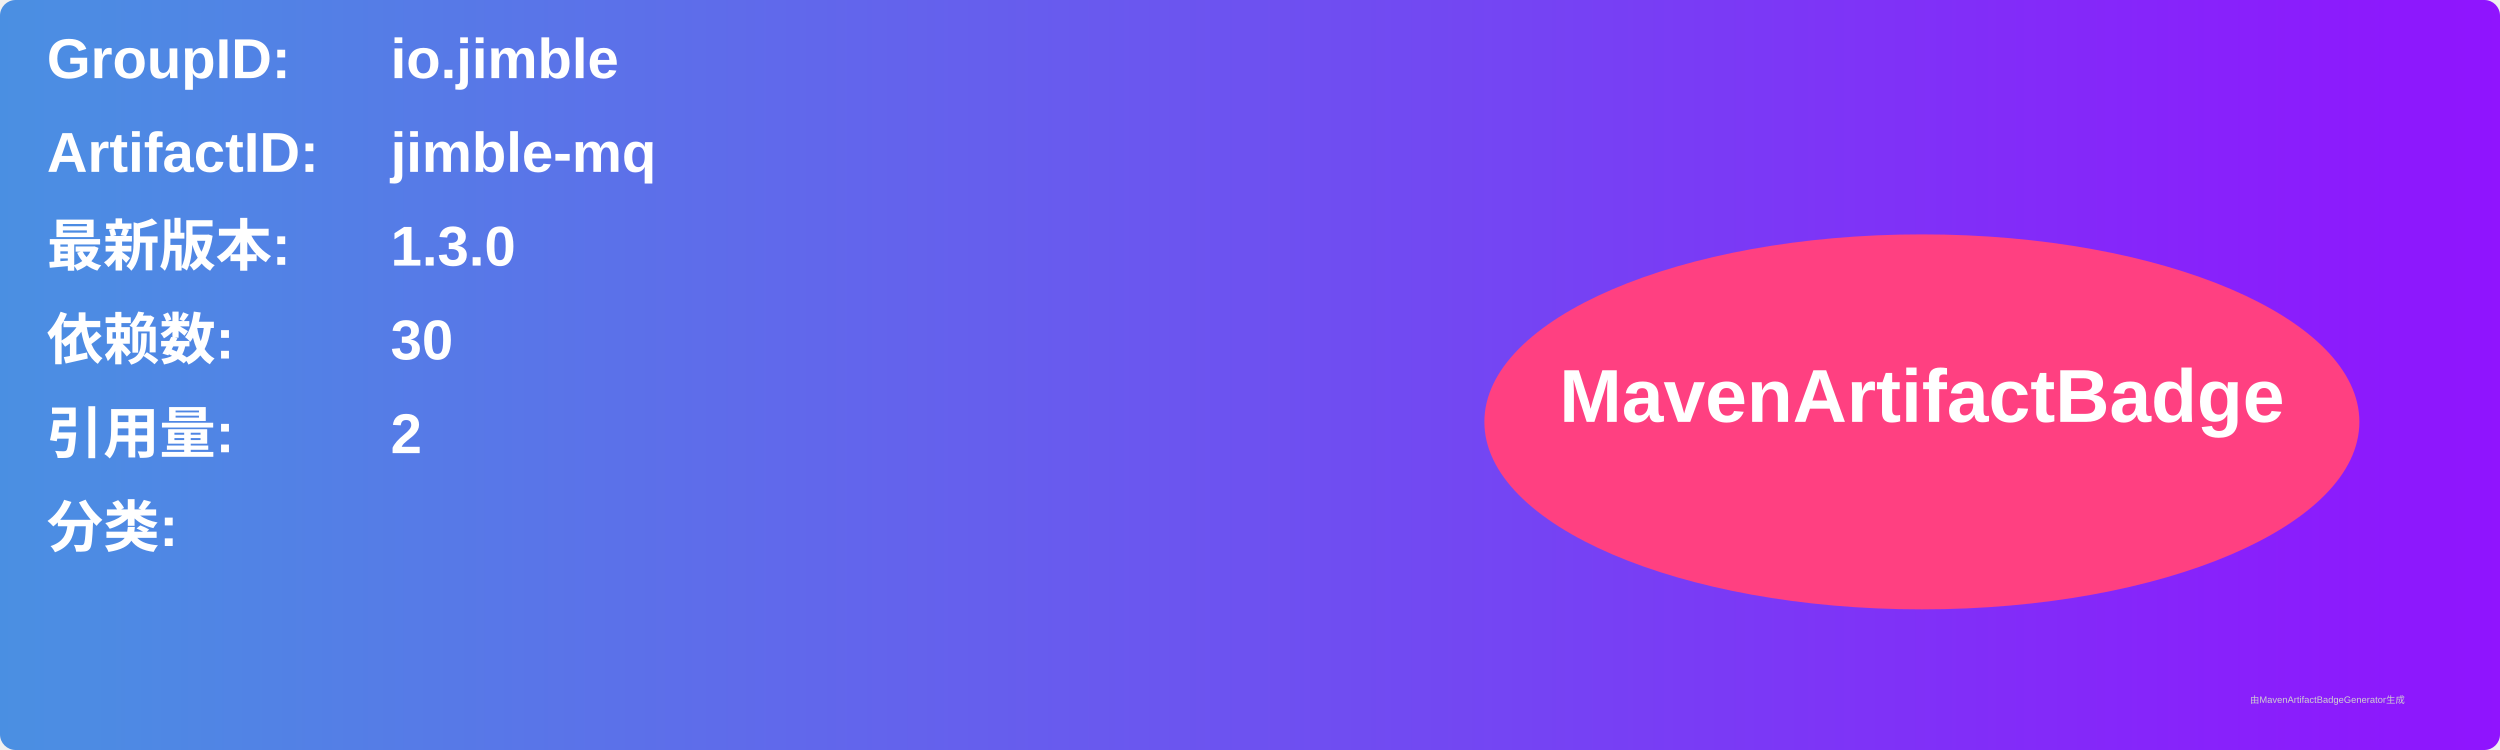
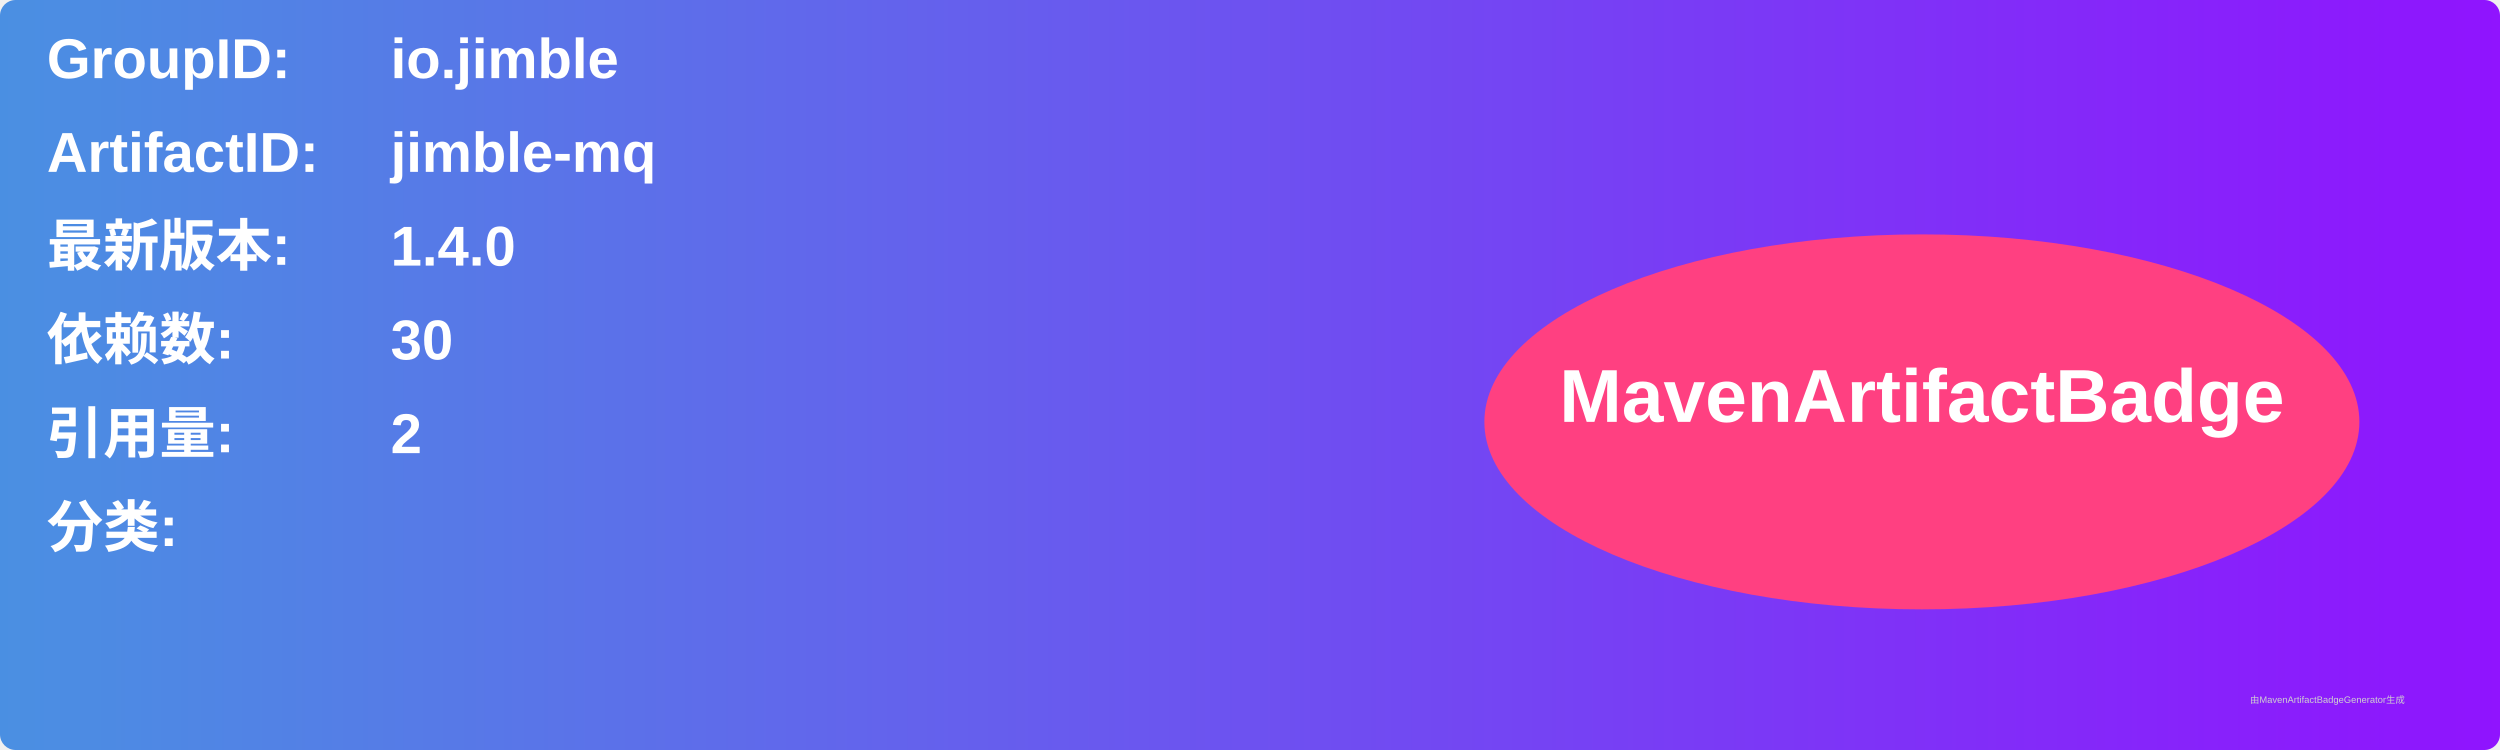
<svg xmlns="http://www.w3.org/2000/svg" width="800" height="240" viewBox="0 0 800 240">
  <linearGradient id="grad" x1="0%" y1="0%" x2="100%" y2="0%">
    <stop offset="0%" stop-color="#4a90e2" />
    <stop offset="100%" stop-color="#9013fe" />
  </linearGradient>
  <rect width="100%" height="100%" rx="5" ry="5" fill="url(#grad)" />
  <g transform="translate(15, 15)">
    <text x="0" y="10" font-family="Arial" font-size="18" fill="white" font-weight="bold" width="260">GroupID:</text>
    <text x="110" y="10" font-family="Arial" font-size="18" fill="white" font-weight="bold" width="460">io.jimble</text>
    <text x="0" y="40" font-family="Arial" font-size="18" fill="white" font-weight="bold" width="260">ArtifactID:</text>
    <text x="110" y="40" font-family="Arial" font-size="18" fill="white" font-weight="bold" width="460">jimble-mq</text>
    <text x="0" y="70" font-family="Arial" font-size="18" fill="white" font-weight="bold">最新版本:</text>
    <text x="110" y="70" font-family="Arial" font-size="18" fill="white" font-weight="bold">
-       <tspan font-weight="bold">1.3.0</tspan>
+       <tspan font-weight="bold">1.4.0</tspan>
    </text>
    <text x="0" y="100" font-family="Arial" font-size="18" fill="white" font-weight="bold">依赖数: </text>
    <text x="110" y="100" font-family="Arial" font-size="18" fill="white">
      <tspan font-weight="bold">30</tspan>
    </text>
    <text x="0" y="130" font-family="Arial" font-size="18" fill="white" font-weight="bold">引用量: </text>
    <text x="110" y="130" font-family="Arial" font-size="18" fill="white">
      <tspan font-weight="bold">2</tspan>
    </text>
    <text x="0" y="160" font-family="Arial" font-size="18" fill="white" font-weight="bold">分类:</text>
    <text x="10" y="190" font-family="Arial" font-size="10" fill="white">
      <tspan font-weight="bold" />
    </text>
    <ellipse cx="600" cy="120" rx="140" ry="60" fill="#ff4081" />
    <text x="600" y="120" text-anchor="middle" font-family="Arial" font-size="24" fill="white" font-weight="bold">MavenArtifactBadge</text>
  </g>
  <text x="720" y="225" font-family="Arial" font-size="3" fill="#d0d0d0">由MavenArtifactBadgeGenerator生成</text>
</svg>
